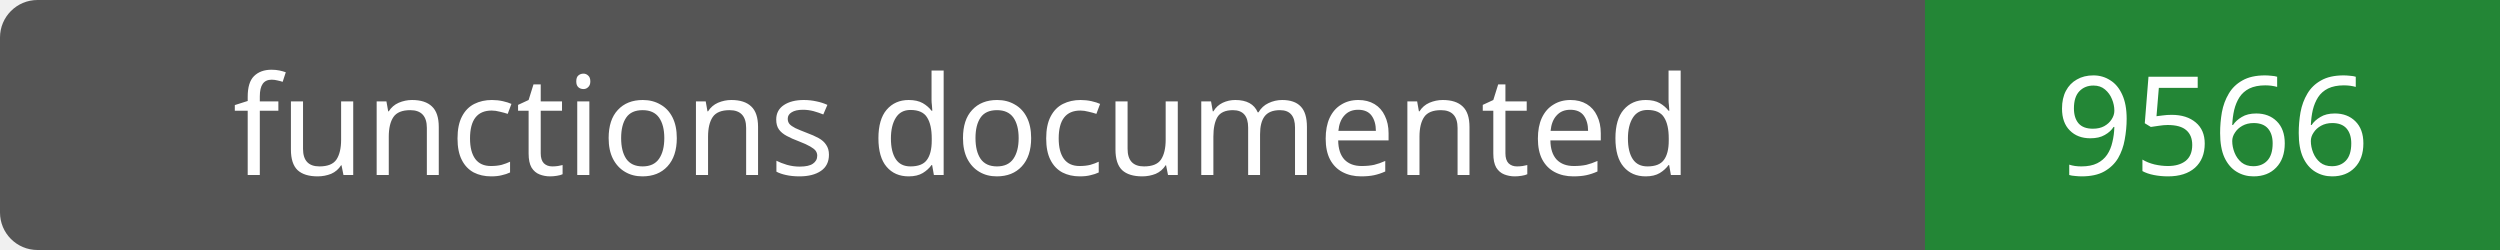
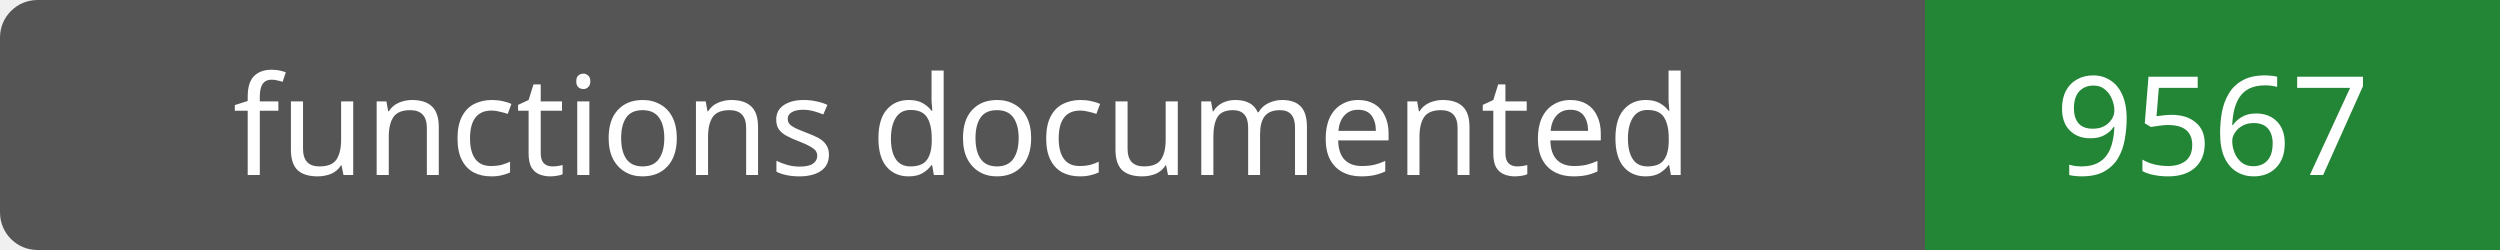
- <svg xmlns="http://www.w3.org/2000/svg" width="200" height="20" role="img" aria-label="functions documented: 9566">
+ <svg xmlns="http://www.w3.org/2000/svg" width="200" height="20" role="img" aria-label="functions documented: 9567">
  <rect width="200" height="20" rx="3" fill="#555" />
  <path fill="#238636" d="M154 0h46v20H154z" />
  <g fill="#fff" text-anchor="middle" font-family="Verdana,sans-serif" font-size="11">
    <text x="77.0" y="14">functions documented</text>
-     <text x="177.0" y="14">9566</text>
+     <text x="177.0" y="14">9567</text>
  </g>
</svg>
